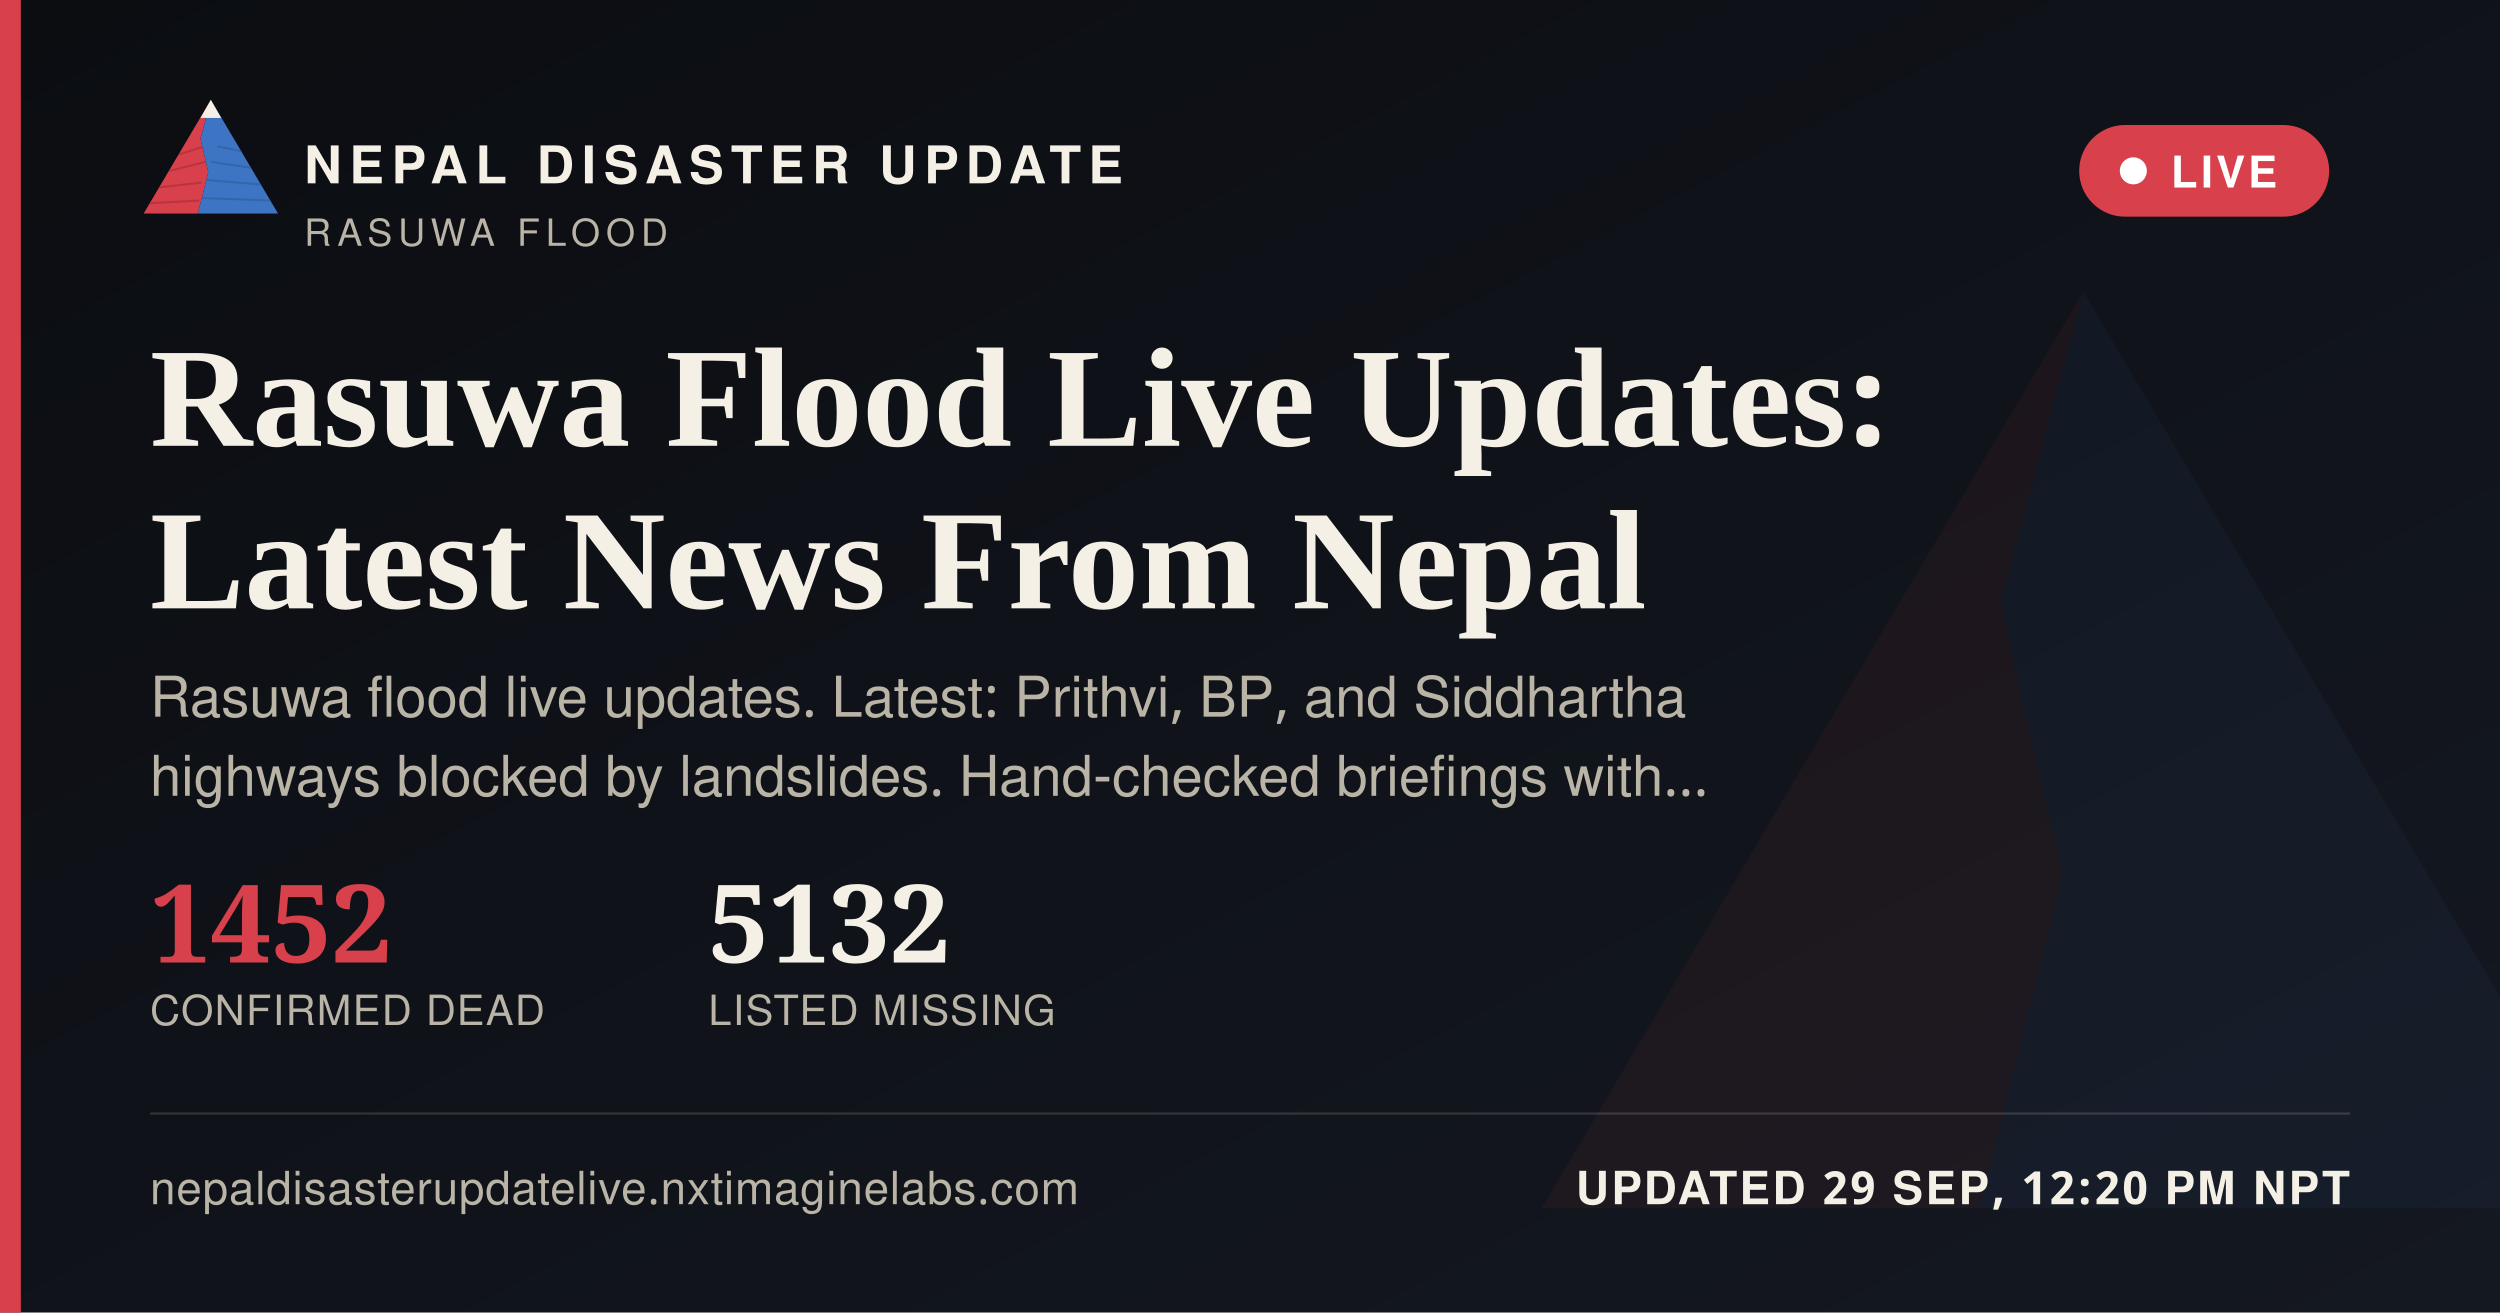
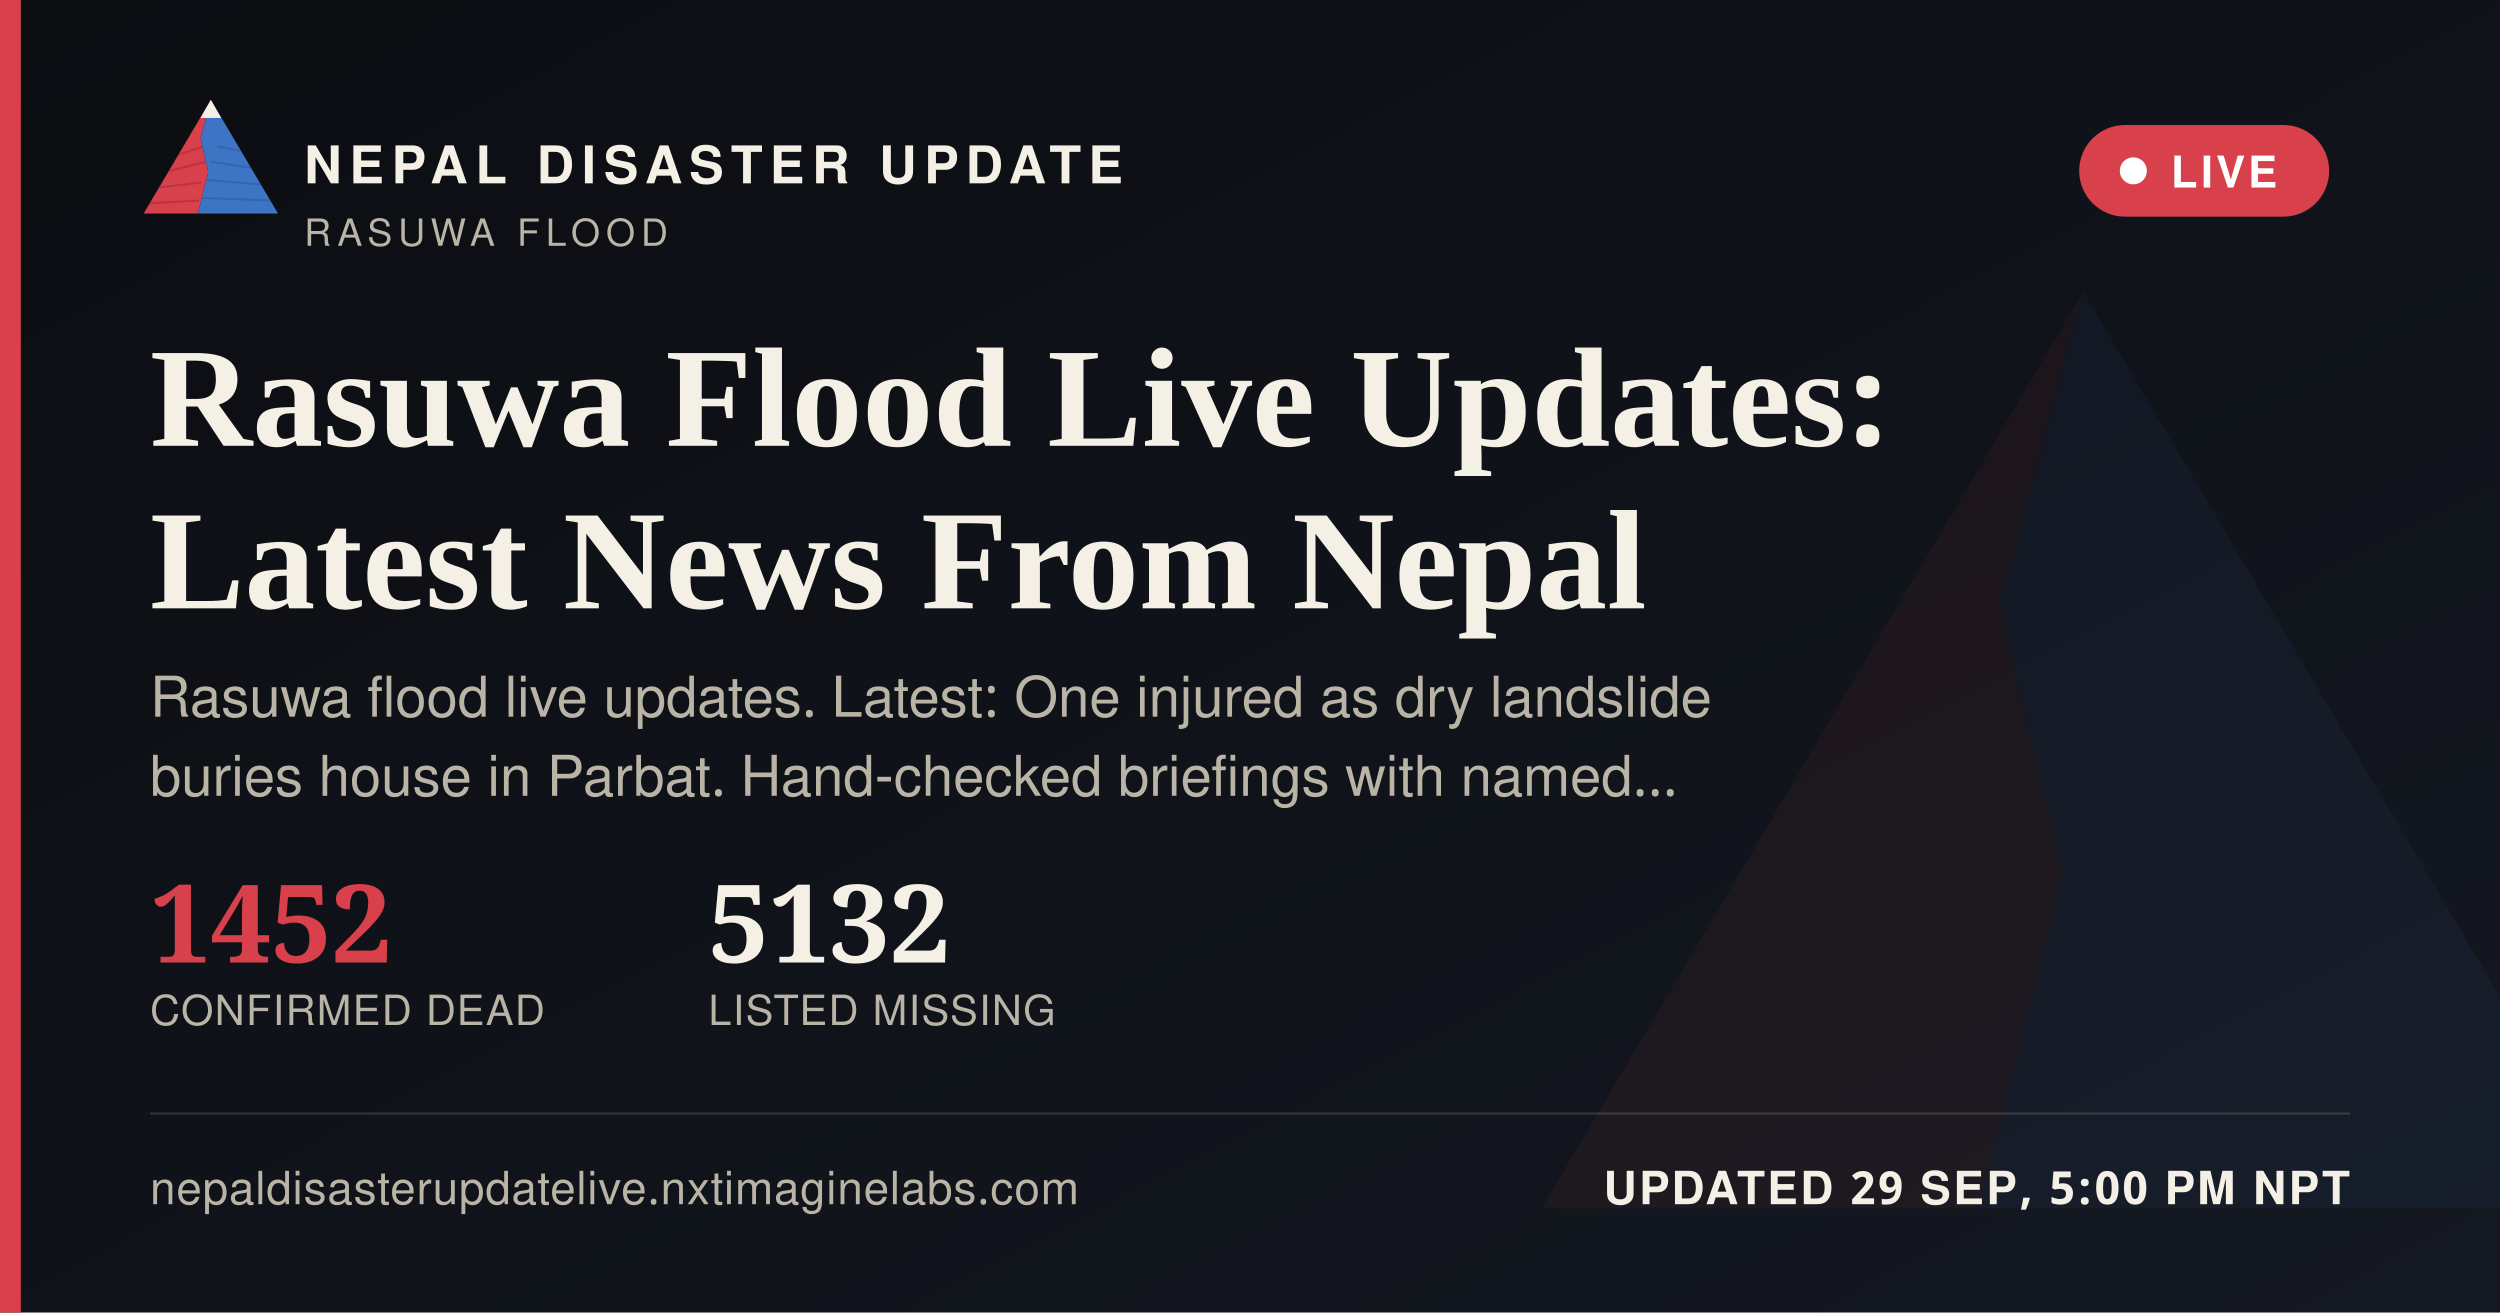
<svg xmlns="http://www.w3.org/2000/svg" width="1200" height="630" viewBox="0 0 1200 630">
  <defs>
    <linearGradient id="ogbg" x1="0" y1="0" x2="1" y2="1">
      <stop offset="0" stop-color="#0B0D11" />
      <stop offset="1" stop-color="#141821" />
    </linearGradient>
  </defs>
  <rect width="1200" height="630" fill="url(#ogbg)" />
  <g transform="translate(700,60) scale(5)" opacity="0.06">
    <polygon points="60,16 52,46 58,72 50,104 8,104" fill="#D8404B" />
    <polygon points="60,16 112,104 50,104 58,72 52,46" fill="#3D74C4" />
  </g>
  <rect x="0" y="0" width="10" height="630" fill="#D8404B" />
  <g transform="translate(64,38) scale(0.62)">
    <g>
      <defs>
        <clipPath id="ogLc">
          <polygon points="60,16 52,46 58,72 50,104 8,104" />
        </clipPath>
        <clipPath id="ogRc">
          <polygon points="60,16 112,104 50,104 58,72 52,46" />
        </clipPath>
      </defs>
      <polygon points="60,16 52,46 58,72 50,104 8,104" fill="#D8404B" />
      <g clip-path="url(#ogLc)" stroke="#A32A34" stroke-width="1.6" fill="none" opacity="0.55">
        <path d="M30,60 L55,52" />
        <path d="M24,72 L56,64" />
        <path d="M18,84 L53,80" />
        <path d="M13,96 L51,94" />
      </g>
      <polygon points="60,16 112,104 50,104 58,72 52,46" fill="#3D74C4" />
      <g clip-path="url(#ogRc)" stroke="#2A5793" stroke-width="1.6" fill="none" opacity="0.5">
        <path d="M65,52 L95,58" />
        <path d="M60,64 L100,70" />
        <path d="M56,78 L104,82" />
        <path d="M52,92 L108,94" />
      </g>
      <polygon points="60,16 52,30 68,30" fill="#F4F0E6" />
    </g>
  </g>
  <text x="146" y="88" font-family="'Public Sans', 'Noto Sans Devanagari', 'Helvetica Neue', Helvetica, Arial, sans-serif" font-size="25" font-weight="800" letter-spacing="3.6" fill="#F4F0E6">NEPAL DISASTER UPDATE</text>
  <text x="146" y="118" font-family="'Public Sans', 'Noto Sans Devanagari', 'Helvetica Neue', Helvetica, Arial, sans-serif" font-size="18" letter-spacing="2.8" fill="#B9B4A6">RASUWA FLOOD</text>
  <g>
    <rect x="998" y="60" width="120" height="44" rx="22" fill="#D8404B" stroke="none" />
    <circle cx="1024" cy="82" r="6.5" fill="#FFFFFF" />
    <text x="1042" y="90" font-family="'Public Sans', 'Noto Sans Devanagari', 'Helvetica Neue', Helvetica, Arial, sans-serif" font-size="21" font-weight="700" letter-spacing="1.6" fill="#FFFFFF">LIVE</text>
  </g>
  <text x="72" y="214" font-family="Newsreader, 'Noto Serif Devanagari', Georgia, 'Times New Roman', serif" font-size="68" font-weight="600" fill="#F4F0E6">Rasuwa Flood Live Updates:</text>
  <text x="72" y="292" font-family="Newsreader, 'Noto Serif Devanagari', Georgia, 'Times New Roman', serif" font-size="68" font-weight="600" fill="#F4F0E6">Latest News From Nepal</text>
-   <text x="72" y="344" font-family="'Public Sans', 'Noto Sans Devanagari', 'Helvetica Neue', Helvetica, Arial, sans-serif" font-size="27" fill="#B9B4A6">Rasuwa flood live updates. Latest: Prithvi, BP, and Siddhartha</text>
-   <text x="72" y="382" font-family="'Public Sans', 'Noto Sans Devanagari', 'Helvetica Neue', Helvetica, Arial, sans-serif" font-size="27" fill="#B9B4A6">highways blocked by landslides. Hand-checked briefings with…</text>
+   <text x="72" y="344" font-family="'Public Sans', 'Noto Sans Devanagari', 'Helvetica Neue', Helvetica, Arial, sans-serif" font-size="27" fill="#B9B4A6">Rasuwa flood live updates. Latest: One injured as dry landslide</text>
+   <text x="72" y="382" font-family="'Public Sans', 'Noto Sans Devanagari', 'Helvetica Neue', Helvetica, Arial, sans-serif" font-size="27" fill="#B9B4A6">buries house in Parbat. Hand-checked briefings with named…</text>
  <g transform="translate(72,462)">
    <text x="0" y="0" font-family="Newsreader, 'Noto Serif Devanagari', Georgia, 'Times New Roman', serif" font-size="52" font-weight="600" fill="#D8404B">1452</text>
    <text x="0" y="30" font-family="'Public Sans', 'Noto Sans Devanagari', 'Helvetica Neue', Helvetica, Arial, sans-serif" font-size="20" letter-spacing="0.6" fill="#B9B4A6">CONFIRMED DEAD</text>
    <text x="268" y="0" font-family="Newsreader, 'Noto Serif Devanagari', Georgia, 'Times New Roman', serif" font-size="52" font-weight="600" fill="#F4F0E6">5132</text>
    <text x="268" y="30" font-family="'Public Sans', 'Noto Sans Devanagari', 'Helvetica Neue', Helvetica, Arial, sans-serif" font-size="20" letter-spacing="0.6" fill="#B9B4A6">LISTED MISSING</text>
  </g>
  <rect x="72" y="534" width="1056" height="1" fill="rgba(244,240,230,0.16)" />
  <text x="72" y="578" font-family="'Public Sans', 'Noto Sans Devanagari', 'Helvetica Neue', Helvetica, Arial, sans-serif" font-size="22" fill="#B9B4A6" letter-spacing="0.4">nepaldisasterupdatelive.nxtimaginelabs.com</text>
-   <text x="1128" y="578" text-anchor="end" font-family="'Public Sans', 'Noto Sans Devanagari', 'Helvetica Neue', Helvetica, Arial, sans-serif" font-size="22" font-weight="700" letter-spacing="1.2" fill="#F4F0E6">UPDATED 29 SEP, 12:20 PM NPT</text>
+   <text x="1128" y="578" text-anchor="end" font-family="'Public Sans', 'Noto Sans Devanagari', 'Helvetica Neue', Helvetica, Arial, sans-serif" font-size="22" font-weight="700" letter-spacing="1.2" fill="#F4F0E6">UPDATED 29 SEP, 5:00 PM NPT</text>
</svg>
